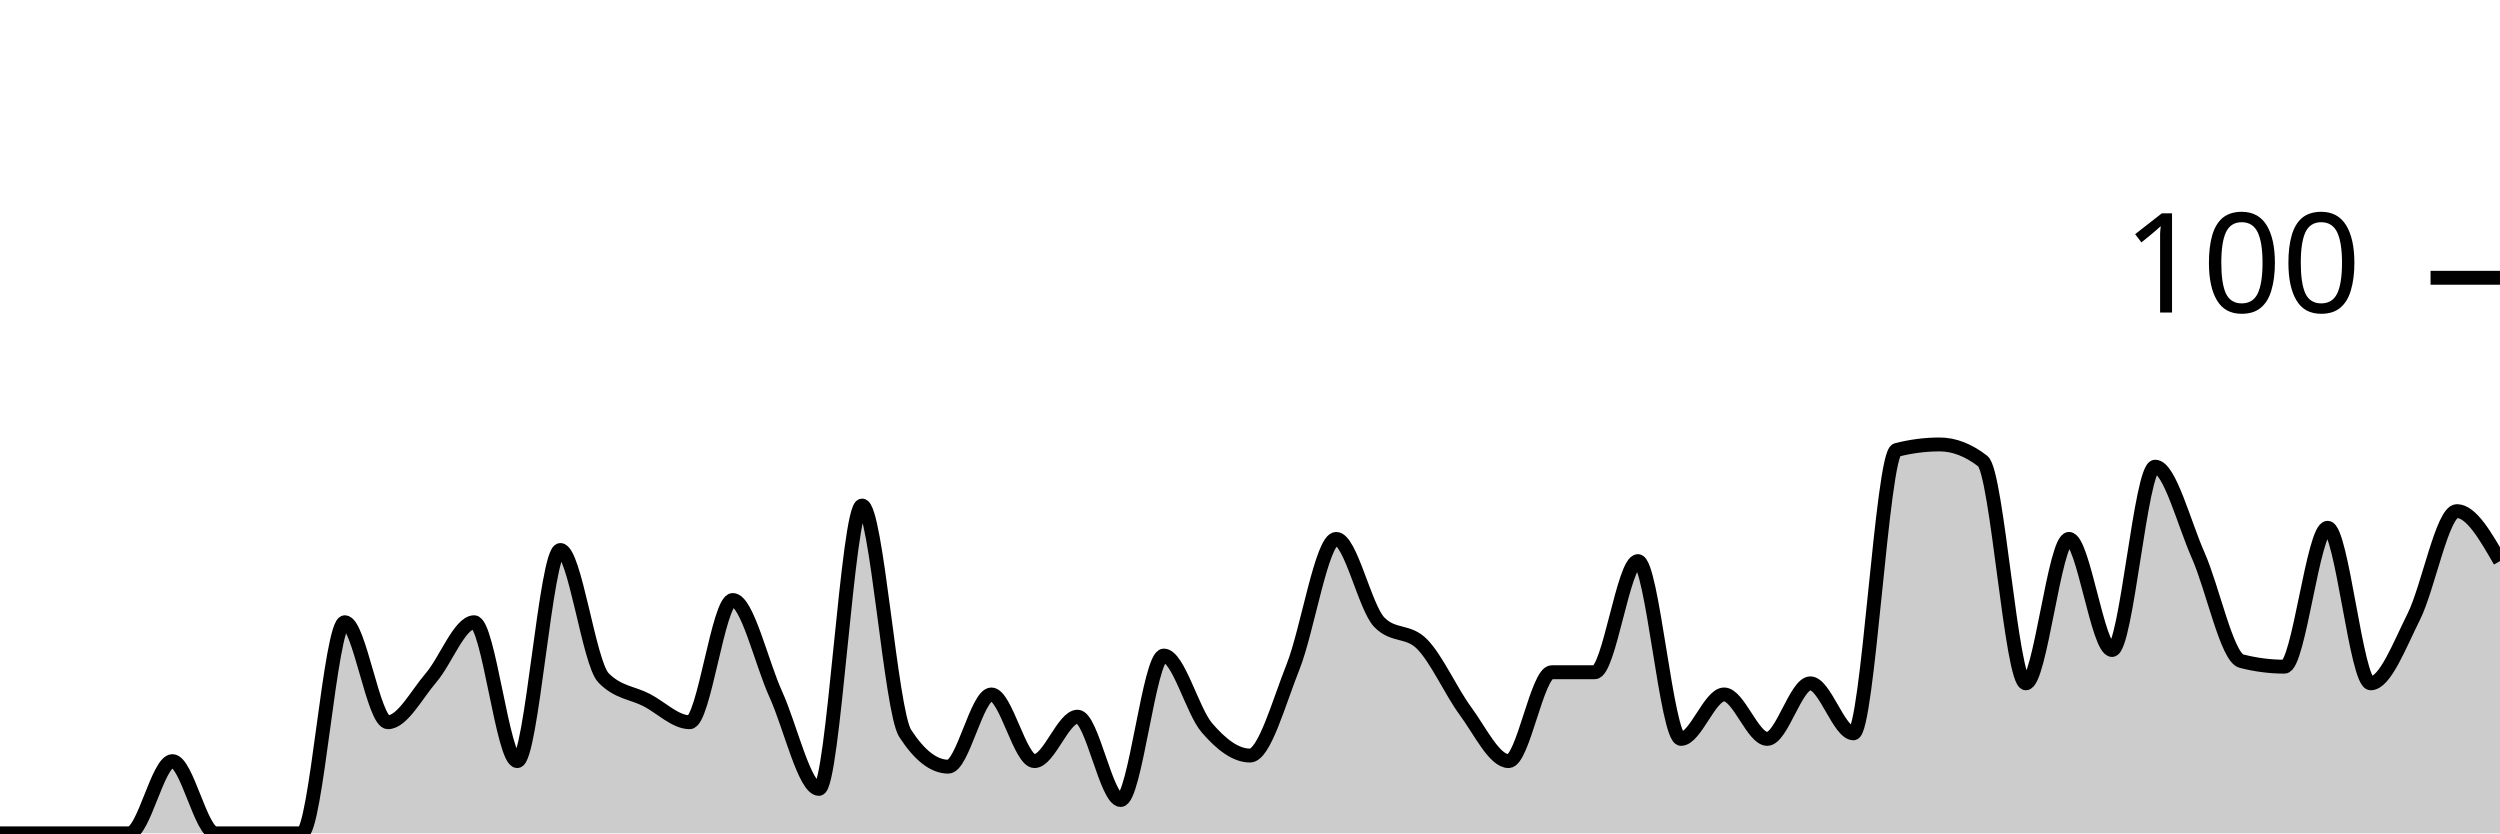
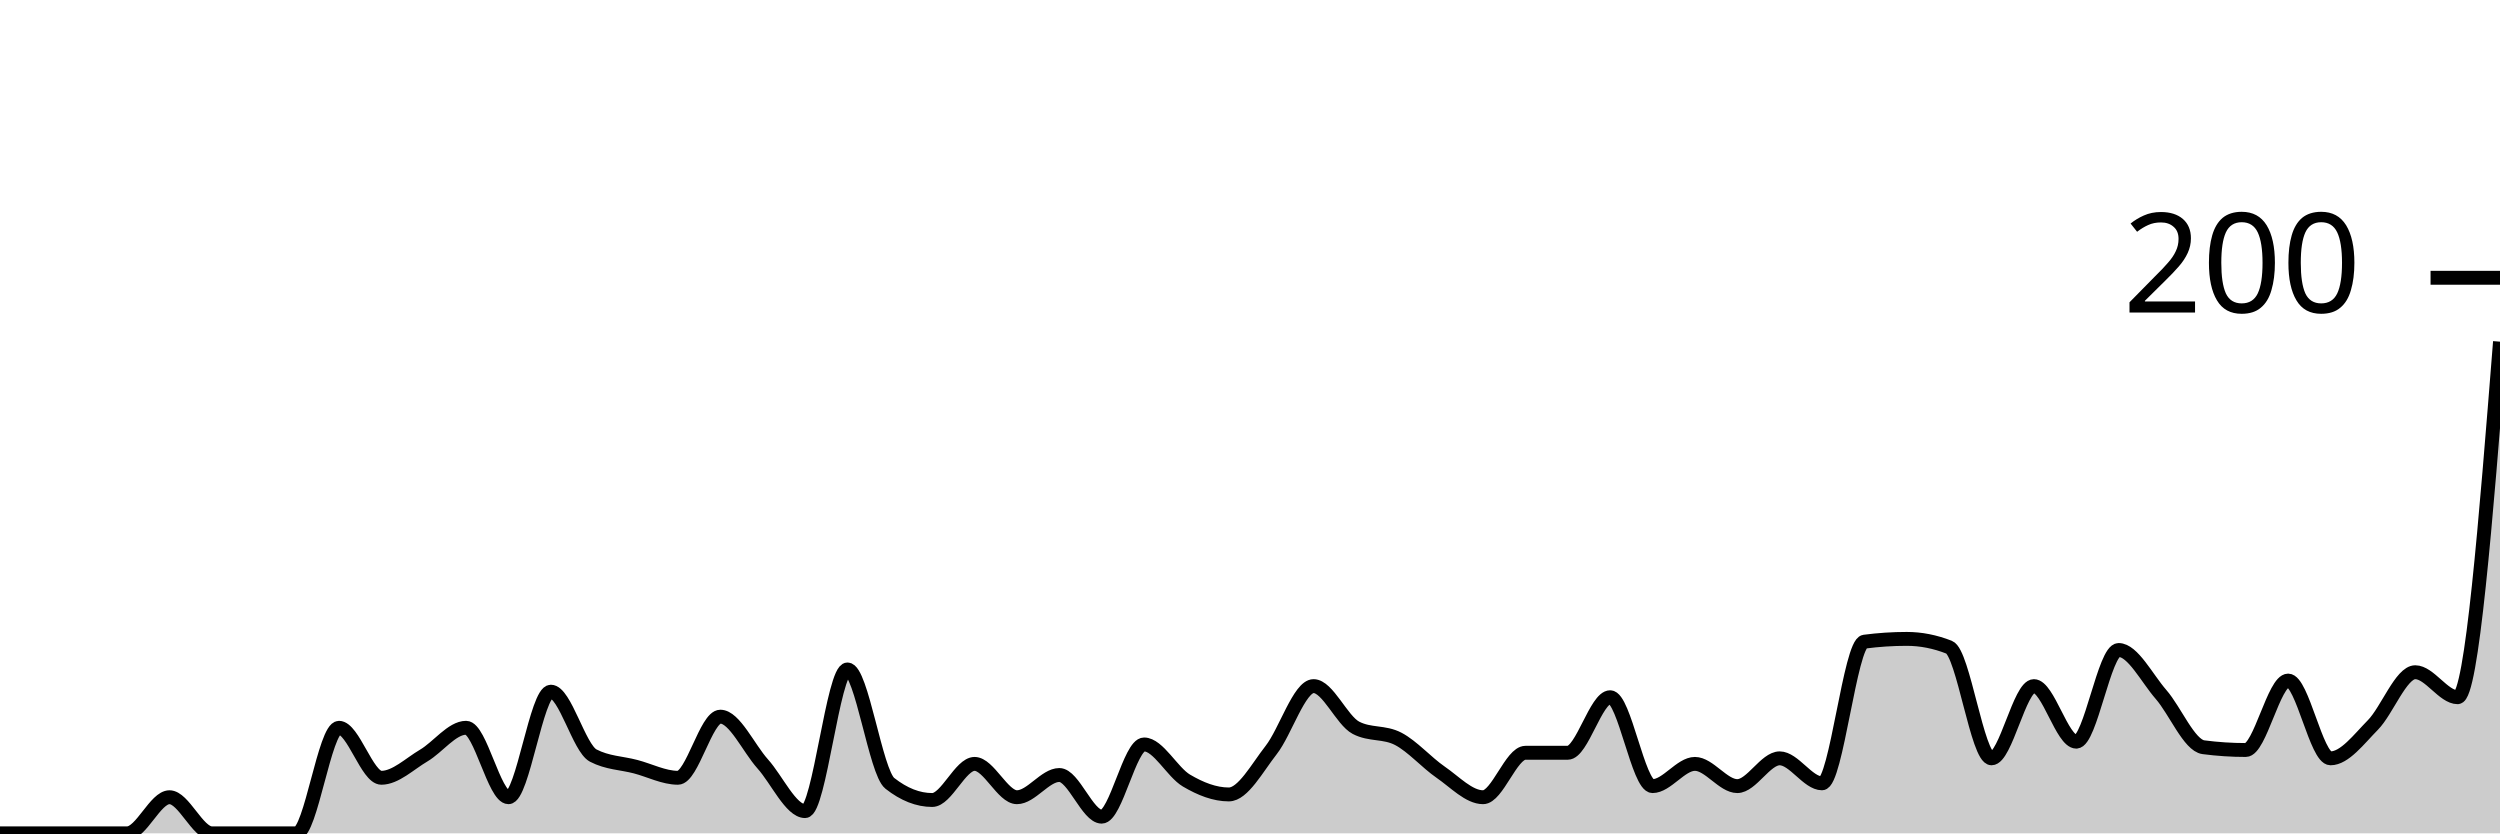
<svg xmlns="http://www.w3.org/2000/svg" viewBox="0 0 180 60">
  <g transform="translate(0,20)">
-     <path class="area" fill="rgba(0, 0, 0, 0.2)" d="M0,40C1.034,40,2.069,40,3.103,40C4.138,40,5.172,40,6.207,40C7.241,40,8.276,40,9.31,40C10.345,40,11.379,34.8,12.414,34.8C13.448,34.8,14.483,40,15.517,40C16.552,40,17.586,40,18.621,40C19.655,40,20.69,40,21.724,40C22.759,40,23.793,24.8,24.828,24.8C25.862,24.8,26.897,32,27.931,32C28.966,32,30,30,31.034,28.8C32.069,27.6,33.103,24.8,34.138,24.8C35.172,24.8,36.207,34.8,37.241,34.8C38.276,34.8,39.31,19.6,40.345,19.6C41.379,19.6,42.414,27.733,43.448,28.8C44.483,29.867,45.517,29.867,46.552,30.4C47.586,30.933,48.621,32,49.655,32C50.69,32,51.724,23.2,52.759,23.2C53.793,23.2,54.828,27.733,55.862,30C56.897,32.267,57.931,36.8,58.966,36.8C60,36.8,61.034,16.4,62.069,16.4C63.103,16.4,64.138,31.2,65.172,32.8C66.207,34.4,67.241,35.2,68.276,35.2C69.31,35.2,70.345,30,71.379,30C72.414,30,73.448,34.8,74.483,34.8C75.517,34.8,76.552,31.6,77.586,31.6C78.621,31.6,79.655,37.6,80.69,37.6C81.724,37.6,82.759,27.2,83.793,27.2C84.828,27.2,85.862,31.2,86.897,32.4C87.931,33.6,88.966,34.4,90,34.4C91.034,34.4,92.069,30.6,93.103,28C94.138,25.4,95.172,18.8,96.207,18.8C97.241,18.8,98.276,23.733,99.31,24.8C100.345,25.867,101.379,25.333,102.414,26.4C103.448,27.467,104.483,29.8,105.517,31.2C106.552,32.6,107.586,34.8,108.621,34.8C109.655,34.8,110.69,28.4,111.724,28.4C112.759,28.4,113.793,28.4,114.828,28.4C115.862,28.4,116.897,20.4,117.931,20.4C118.966,20.4,120,33.2,121.034,33.2C122.069,33.2,123.103,30,124.138,30C125.172,30,126.207,33.2,127.241,33.2C128.276,33.2,129.31,29.2,130.345,29.2C131.379,29.2,132.414,32.8,133.448,32.8C134.483,32.8,135.517,12.667,136.552,12.4C137.586,12.133,138.621,12,139.655,12C140.69,12,141.724,12.4,142.759,13.2C143.793,14,144.828,29.2,145.862,29.2C146.897,29.2,147.931,18.8,148.966,18.8C150,18.8,151.034,26.8,152.069,26.8C153.103,26.8,154.138,13.6,155.172,13.6C156.207,13.6,157.241,17.667,158.276,20C159.31,22.333,160.345,27.333,161.379,27.6C162.414,27.867,163.448,28,164.483,28C165.517,28,166.552,18,167.586,18C168.621,18,169.655,29.2,170.69,29.2C171.724,29.2,172.759,26.467,173.793,24.4C174.828,22.333,175.862,16.8,176.897,16.8C177.931,16.8,178.966,18.6,180,20.4L180,40C178.966,40,177.931,40,176.897,40C175.862,40,174.828,40,173.793,40C172.759,40,171.724,40,170.69,40C169.655,40,168.621,40,167.586,40C166.552,40,165.517,40,164.483,40C163.448,40,162.414,40,161.379,40C160.345,40,159.31,40,158.276,40C157.241,40,156.207,40,155.172,40C154.138,40,153.103,40,152.069,40C151.034,40,150,40,148.966,40C147.931,40,146.897,40,145.862,40C144.828,40,143.793,40,142.759,40C141.724,40,140.69,40,139.655,40C138.621,40,137.586,40,136.552,40C135.517,40,134.483,40,133.448,40C132.414,40,131.379,40,130.345,40C129.31,40,128.276,40,127.241,40C126.207,40,125.172,40,124.138,40C123.103,40,122.069,40,121.034,40C120,40,118.966,40,117.931,40C116.897,40,115.862,40,114.828,40C113.793,40,112.759,40,111.724,40C110.69,40,109.655,40,108.621,40C107.586,40,106.552,40,105.517,40C104.483,40,103.448,40,102.414,40C101.379,40,100.345,40,99.31,40C98.276,40,97.241,40,96.207,40C95.172,40,94.138,40,93.103,40C92.069,40,91.034,40,90,40C88.966,40,87.931,40,86.897,40C85.862,40,84.828,40,83.793,40C82.759,40,81.724,40,80.69,40C79.655,40,78.621,40,77.586,40C76.552,40,75.517,40,74.483,40C73.448,40,72.414,40,71.379,40C70.345,40,69.31,40,68.276,40C67.241,40,66.207,40,65.172,40C64.138,40,63.103,40,62.069,40C61.034,40,60,40,58.966,40C57.931,40,56.897,40,55.862,40C54.828,40,53.793,40,52.759,40C51.724,40,50.69,40,49.655,40C48.621,40,47.586,40,46.552,40C45.517,40,44.483,40,43.448,40C42.414,40,41.379,40,40.345,40C39.31,40,38.276,40,37.241,40C36.207,40,35.172,40,34.138,40C33.103,40,32.069,40,31.034,40C30,40,28.966,40,27.931,40C26.897,40,25.862,40,24.828,40C23.793,40,22.759,40,21.724,40C20.69,40,19.655,40,18.621,40C17.586,40,16.552,40,15.517,40C14.483,40,13.448,40,12.414,40C11.379,40,10.345,40,9.31,40C8.276,40,7.241,40,6.207,40C5.172,40,4.138,40,3.103,40C2.069,40,1.034,40,0,40Z" />
-     <path class="line" stroke="black" fill="none" d="M0,40C1.034,40,2.069,40,3.103,40C4.138,40,5.172,40,6.207,40C7.241,40,8.276,40,9.31,40C10.345,40,11.379,34.8,12.414,34.8C13.448,34.8,14.483,40,15.517,40C16.552,40,17.586,40,18.621,40C19.655,40,20.69,40,21.724,40C22.759,40,23.793,24.8,24.828,24.8C25.862,24.8,26.897,32,27.931,32C28.966,32,30,30,31.034,28.8C32.069,27.6,33.103,24.8,34.138,24.8C35.172,24.8,36.207,34.8,37.241,34.8C38.276,34.8,39.31,19.6,40.345,19.6C41.379,19.6,42.414,27.733,43.448,28.8C44.483,29.867,45.517,29.867,46.552,30.4C47.586,30.933,48.621,32,49.655,32C50.69,32,51.724,23.2,52.759,23.2C53.793,23.2,54.828,27.733,55.862,30C56.897,32.267,57.931,36.8,58.966,36.8C60,36.8,61.034,16.4,62.069,16.4C63.103,16.4,64.138,31.2,65.172,32.8C66.207,34.4,67.241,35.2,68.276,35.2C69.31,35.2,70.345,30,71.379,30C72.414,30,73.448,34.8,74.483,34.8C75.517,34.8,76.552,31.6,77.586,31.6C78.621,31.6,79.655,37.6,80.69,37.6C81.724,37.6,82.759,27.2,83.793,27.2C84.828,27.2,85.862,31.2,86.897,32.4C87.931,33.6,88.966,34.4,90,34.4C91.034,34.4,92.069,30.6,93.103,28C94.138,25.4,95.172,18.8,96.207,18.8C97.241,18.8,98.276,23.733,99.31,24.8C100.345,25.867,101.379,25.333,102.414,26.4C103.448,27.467,104.483,29.8,105.517,31.2C106.552,32.6,107.586,34.8,108.621,34.8C109.655,34.8,110.69,28.4,111.724,28.4C112.759,28.4,113.793,28.4,114.828,28.4C115.862,28.4,116.897,20.4,117.931,20.4C118.966,20.4,120,33.2,121.034,33.2C122.069,33.2,123.103,30,124.138,30C125.172,30,126.207,33.2,127.241,33.2C128.276,33.2,129.31,29.2,130.345,29.2C131.379,29.2,132.414,32.8,133.448,32.8C134.483,32.8,135.517,12.667,136.552,12.4C137.586,12.133,138.621,12,139.655,12C140.69,12,141.724,12.4,142.759,13.2C143.793,14,144.828,29.2,145.862,29.2C146.897,29.2,147.931,18.8,148.966,18.8C150,18.8,151.034,26.8,152.069,26.8C153.103,26.8,154.138,13.6,155.172,13.6C156.207,13.6,157.241,17.667,158.276,20C159.31,22.333,160.345,27.333,161.379,27.6C162.414,27.867,163.448,28,164.483,28C165.517,28,166.552,18,167.586,18C168.621,18,169.655,29.2,170.69,29.2C171.724,29.2,172.759,26.467,173.793,24.4C174.828,22.333,175.862,16.8,176.897,16.8C177.931,16.8,178.966,18.6,180,20.4" />
+     <path class="area" fill="rgba(0, 0, 0, 0.2)" d="M0,40C1.017,40,2.034,40,3.051,40C4.068,40,5.085,40,6.102,40C7.119,40,8.136,40,9.153,40C10.169,40,11.186,37.4,12.203,37.4C13.22,37.4,14.237,40,15.254,40C16.271,40,17.288,40,18.305,40C19.322,40,20.339,40,21.356,40C22.373,40,23.39,32.4,24.407,32.4C25.424,32.4,26.441,36,27.458,36C28.475,36,29.492,35,30.508,34.4C31.525,33.8,32.542,32.4,33.559,32.4C34.576,32.4,35.593,37.4,36.61,37.4C37.627,37.4,38.644,29.8,39.661,29.8C40.678,29.8,41.695,33.867,42.712,34.4C43.729,34.933,44.746,34.933,45.763,35.2C46.78,35.467,47.797,36,48.814,36C49.831,36,50.847,31.6,51.864,31.6C52.881,31.6,53.898,33.867,54.915,35C55.932,36.133,56.949,38.4,57.966,38.4C58.983,38.4,60,28.2,61.017,28.2C62.034,28.2,63.051,35.6,64.068,36.4C65.085,37.2,66.102,37.6,67.119,37.6C68.136,37.6,69.153,35,70.169,35C71.186,35,72.203,37.4,73.22,37.4C74.237,37.4,75.254,35.8,76.271,35.8C77.288,35.8,78.305,38.8,79.322,38.8C80.339,38.8,81.356,33.6,82.373,33.6C83.39,33.6,84.407,35.6,85.424,36.2C86.441,36.8,87.458,37.2,88.475,37.2C89.492,37.2,90.508,35.3,91.525,34C92.542,32.7,93.559,29.4,94.576,29.4C95.593,29.4,96.61,31.867,97.627,32.4C98.644,32.933,99.661,32.667,100.678,33.2C101.695,33.733,102.712,34.9,103.729,35.6C104.746,36.3,105.763,37.4,106.78,37.4C107.797,37.4,108.814,34.2,109.831,34.2C110.847,34.2,111.864,34.2,112.881,34.2C113.898,34.2,114.915,30.2,115.932,30.2C116.949,30.2,117.966,36.6,118.983,36.6C120,36.6,121.017,35,122.034,35C123.051,35,124.068,36.6,125.085,36.6C126.102,36.6,127.119,34.6,128.136,34.6C129.153,34.6,130.169,36.4,131.186,36.4C132.203,36.4,133.22,26.333,134.237,26.2C135.254,26.067,136.271,26,137.288,26C138.305,26,139.322,26.2,140.339,26.6C141.356,27,142.373,34.6,143.39,34.6C144.407,34.6,145.424,29.4,146.441,29.4C147.458,29.4,148.475,33.4,149.492,33.4C150.508,33.4,151.525,26.8,152.542,26.8C153.559,26.8,154.576,28.833,155.593,30C156.61,31.167,157.627,33.667,158.644,33.8C159.661,33.933,160.678,34,161.695,34C162.712,34,163.729,29,164.746,29C165.763,29,166.78,34.6,167.797,34.6C168.814,34.6,169.831,33.233,170.847,32.2C171.864,31.167,172.881,28.4,173.898,28.4C174.915,28.4,175.932,30.2,176.949,30.2C177.966,30.2,178.983,17.4,180,4.6L180,40C178.983,40,177.966,40,176.949,40C175.932,40,174.915,40,173.898,40C172.881,40,171.864,40,170.847,40C169.831,40,168.814,40,167.797,40C166.78,40,165.763,40,164.746,40C163.729,40,162.712,40,161.695,40C160.678,40,159.661,40,158.644,40C157.627,40,156.61,40,155.593,40C154.576,40,153.559,40,152.542,40C151.525,40,150.508,40,149.492,40C148.475,40,147.458,40,146.441,40C145.424,40,144.407,40,143.39,40C142.373,40,141.356,40,140.339,40C139.322,40,138.305,40,137.288,40C136.271,40,135.254,40,134.237,40C133.22,40,132.203,40,131.186,40C130.169,40,129.153,40,128.136,40C127.119,40,126.102,40,125.085,40C124.068,40,123.051,40,122.034,40C121.017,40,120,40,118.983,40C117.966,40,116.949,40,115.932,40C114.915,40,113.898,40,112.881,40C111.864,40,110.847,40,109.831,40C108.814,40,107.797,40,106.78,40C105.763,40,104.746,40,103.729,40C102.712,40,101.695,40,100.678,40C99.661,40,98.644,40,97.627,40C96.61,40,95.593,40,94.576,40C93.559,40,92.542,40,91.525,40C90.508,40,89.492,40,88.475,40C87.458,40,86.441,40,85.424,40C84.407,40,83.39,40,82.373,40C81.356,40,80.339,40,79.322,40C78.305,40,77.288,40,76.271,40C75.254,40,74.237,40,73.22,40C72.203,40,71.186,40,70.169,40C69.153,40,68.136,40,67.119,40C66.102,40,65.085,40,64.068,40C63.051,40,62.034,40,61.017,40C60,40,58.983,40,57.966,40C56.949,40,55.932,40,54.915,40C53.898,40,52.881,40,51.864,40C50.847,40,49.831,40,48.814,40C47.797,40,46.78,40,45.763,40C44.746,40,43.729,40,42.712,40C41.695,40,40.678,40,39.661,40C38.644,40,37.627,40,36.61,40C35.593,40,34.576,40,33.559,40C32.542,40,31.525,40,30.508,40C29.492,40,28.475,40,27.458,40C26.441,40,25.424,40,24.407,40C23.39,40,22.373,40,21.356,40C20.339,40,19.322,40,18.305,40C17.288,40,16.271,40,15.254,40C14.237,40,13.22,40,12.203,40C11.186,40,10.169,40,9.153,40C8.136,40,7.119,40,6.102,40C5.085,40,4.068,40,3.051,40C2.034,40,1.017,40,0,40Z" />
+     <path class="line" stroke="black" fill="none" d="M0,40C1.017,40,2.034,40,3.051,40C4.068,40,5.085,40,6.102,40C7.119,40,8.136,40,9.153,40C10.169,40,11.186,37.4,12.203,37.4C13.22,37.4,14.237,40,15.254,40C16.271,40,17.288,40,18.305,40C19.322,40,20.339,40,21.356,40C22.373,40,23.39,32.4,24.407,32.4C25.424,32.4,26.441,36,27.458,36C28.475,36,29.492,35,30.508,34.4C31.525,33.8,32.542,32.4,33.559,32.4C34.576,32.4,35.593,37.4,36.61,37.4C37.627,37.4,38.644,29.8,39.661,29.8C40.678,29.8,41.695,33.867,42.712,34.4C43.729,34.933,44.746,34.933,45.763,35.2C46.78,35.467,47.797,36,48.814,36C49.831,36,50.847,31.6,51.864,31.6C52.881,31.6,53.898,33.867,54.915,35C55.932,36.133,56.949,38.4,57.966,38.4C58.983,38.4,60,28.2,61.017,28.2C62.034,28.2,63.051,35.6,64.068,36.4C65.085,37.2,66.102,37.6,67.119,37.6C68.136,37.6,69.153,35,70.169,35C71.186,35,72.203,37.4,73.22,37.4C74.237,37.4,75.254,35.8,76.271,35.8C77.288,35.8,78.305,38.8,79.322,38.8C80.339,38.8,81.356,33.6,82.373,33.6C83.39,33.6,84.407,35.6,85.424,36.2C86.441,36.8,87.458,37.2,88.475,37.2C89.492,37.2,90.508,35.3,91.525,34C92.542,32.7,93.559,29.4,94.576,29.4C95.593,29.4,96.61,31.867,97.627,32.4C98.644,32.933,99.661,32.667,100.678,33.2C101.695,33.733,102.712,34.9,103.729,35.6C104.746,36.3,105.763,37.4,106.78,37.4C107.797,37.4,108.814,34.2,109.831,34.2C110.847,34.2,111.864,34.2,112.881,34.2C113.898,34.2,114.915,30.2,115.932,30.2C116.949,30.2,117.966,36.6,118.983,36.6C120,36.6,121.017,35,122.034,35C123.051,35,124.068,36.6,125.085,36.6C126.102,36.6,127.119,34.6,128.136,34.6C129.153,34.6,130.169,36.4,131.186,36.4C132.203,36.4,133.22,26.333,134.237,26.2C135.254,26.067,136.271,26,137.288,26C138.305,26,139.322,26.2,140.339,26.6C141.356,27,142.373,34.6,143.39,34.6C144.407,34.6,145.424,29.4,146.441,29.4C147.458,29.4,148.475,33.4,149.492,33.4C150.508,33.4,151.525,26.8,152.542,26.8C153.559,26.8,154.576,28.833,155.593,30C156.61,31.167,157.627,33.667,158.644,33.8C159.661,33.933,160.678,34,161.695,34C162.712,34,163.729,29,164.746,29C165.763,29,166.78,34.6,167.797,34.6C168.814,34.6,169.831,33.233,170.847,32.2C171.864,31.167,172.881,28.4,173.898,28.4C174.915,28.4,175.932,30.2,176.949,30.2C177.966,30.2,178.983,17.4,180,4.6" />
    <path class="axis-ceiling" stroke-width="1" stroke="black" fill="none" d="M175,0L180,0" />
-     <text class="axis-ceiling-label" font-family="sans-serif" text-anchor="end" font-size="10px" x="170" y="2.5">100</text>
+     <text class="axis-ceiling-label" font-family="sans-serif" text-anchor="end" font-size="10px" x="170" y="2.5">200</text>
  </g>
</svg>
